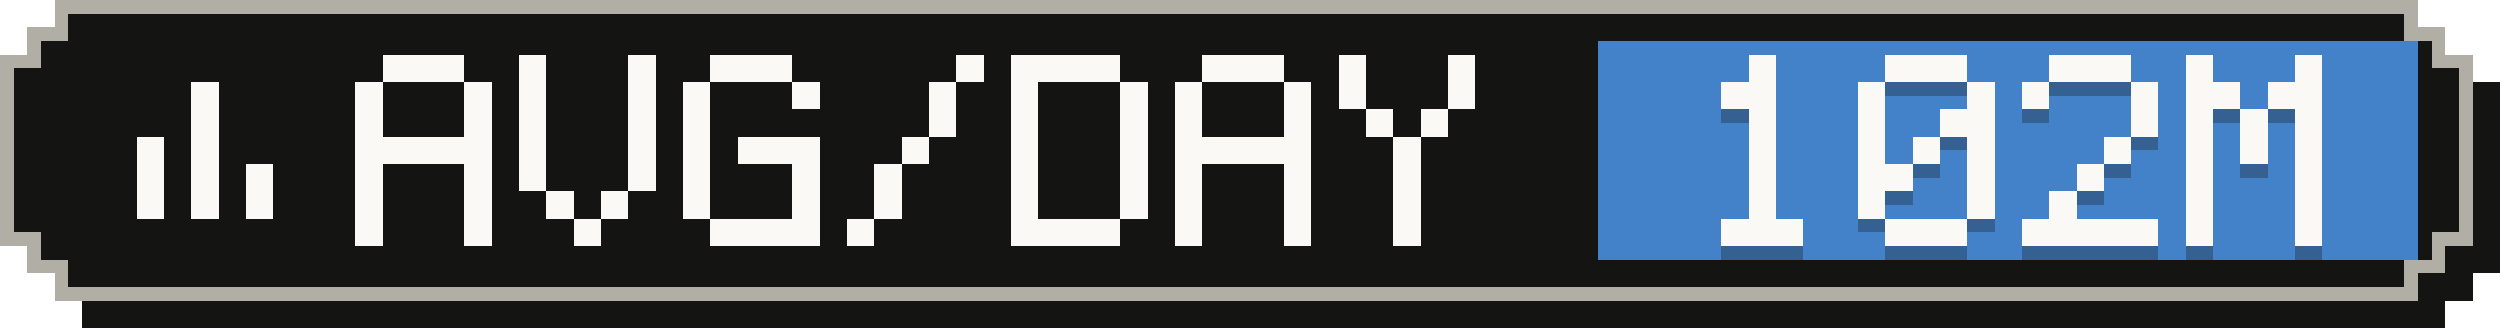
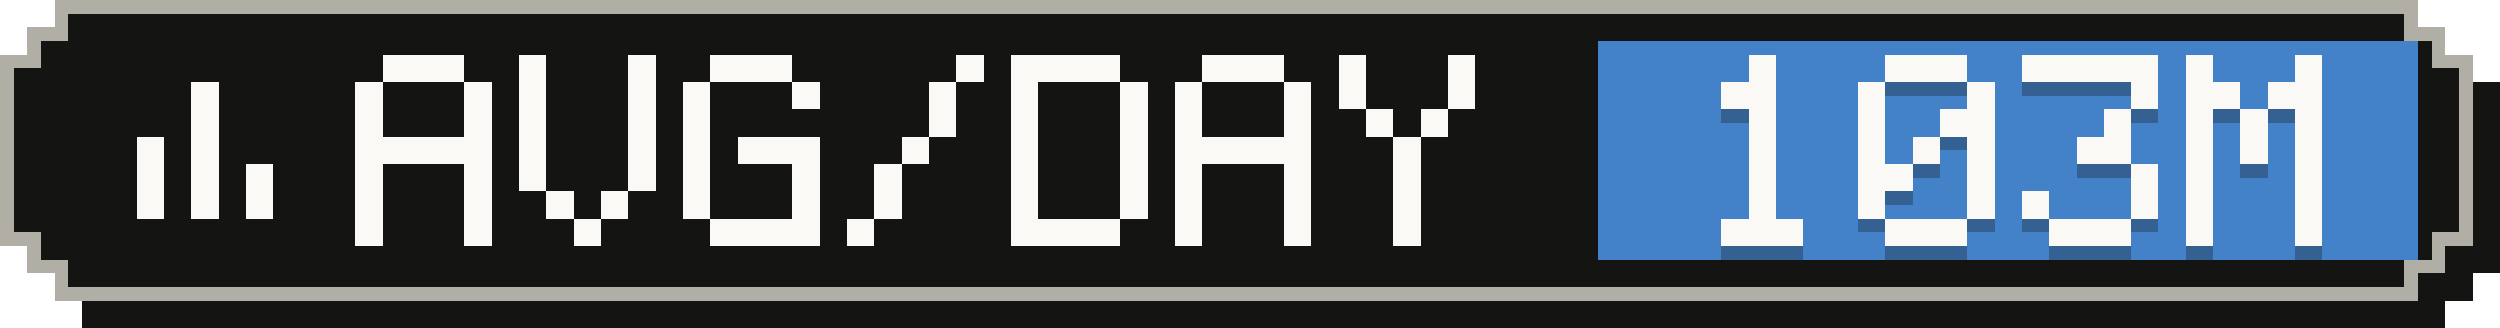
- <svg xmlns="http://www.w3.org/2000/svg" width="183" height="24" viewBox="0 0 183 24" role="img" aria-label="Average tokens per active day: 102M">
+ <svg xmlns="http://www.w3.org/2000/svg" width="183" height="24" viewBox="0 0 183 24" role="img" aria-label="Average tokens per active day: 103M">
  <g shape-rendering="crispEdges">
    <path fill="#141413" d="M6,2 H179 V4 H181 V6 H183 V20 H181 V22 H179 V24 H6 V22 H4 V20 H2 V6 H4 V4 H6 Z" />
    <path fill="#b0aea5" d="M4,0 H177 V2 H179 V4 H181 V18 H179 V20 H177 V22 H4 V20 H2 V18 H0 V4 H2 V2 H4 Z" />
    <path fill="#141413" d="M5,1 H176 V3 H178 V5 H180 V17 H178 V19 H176 V21 H5 V19 H3 V17 H1 V5 H3 V3 H5 Z" />
    <rect fill="#4382c9" x="117" y="3" width="60" height="16" />
    <g fill="#faf9f5">
      <rect x="14" y="6" width="2" height="2" />
      <rect x="14" y="8" width="2" height="2" />
      <rect x="10" y="10" width="2" height="2" />
      <rect x="14" y="10" width="2" height="2" />
      <rect x="10" y="12" width="2" height="2" />
      <rect x="14" y="12" width="2" height="2" />
      <rect x="18" y="12" width="2" height="2" />
      <rect x="10" y="14" width="2" height="2" />
      <rect x="14" y="14" width="2" height="2" />
      <rect x="18" y="14" width="2" height="2" />
    </g>
    <g fill="#faf9f5">
      <rect x="28" y="4" width="6" height="2" />
      <rect x="26" y="6" width="2" height="2" />
      <rect x="34" y="6" width="2" height="2" />
      <rect x="26" y="8" width="2" height="2" />
      <rect x="34" y="8" width="2" height="2" />
      <rect x="26" y="10" width="10" height="2" />
      <rect x="26" y="12" width="2" height="2" />
      <rect x="34" y="12" width="2" height="2" />
      <rect x="26" y="14" width="2" height="2" />
      <rect x="34" y="14" width="2" height="2" />
      <rect x="26" y="16" width="2" height="2" />
      <rect x="34" y="16" width="2" height="2" />
      <rect x="38" y="4" width="2" height="2" />
      <rect x="46" y="4" width="2" height="2" />
      <rect x="38" y="6" width="2" height="2" />
      <rect x="46" y="6" width="2" height="2" />
      <rect x="38" y="8" width="2" height="2" />
      <rect x="46" y="8" width="2" height="2" />
      <rect x="38" y="10" width="2" height="2" />
      <rect x="46" y="10" width="2" height="2" />
      <rect x="38" y="12" width="2" height="2" />
      <rect x="46" y="12" width="2" height="2" />
      <rect x="40" y="14" width="2" height="2" />
      <rect x="44" y="14" width="2" height="2" />
      <rect x="42" y="16" width="2" height="2" />
      <rect x="52" y="4" width="6" height="2" />
      <rect x="50" y="6" width="2" height="2" />
      <rect x="58" y="6" width="2" height="2" />
      <rect x="50" y="8" width="2" height="2" />
      <rect x="50" y="10" width="2" height="2" />
      <rect x="54" y="10" width="6" height="2" />
      <rect x="50" y="12" width="2" height="2" />
      <rect x="58" y="12" width="2" height="2" />
      <rect x="50" y="14" width="2" height="2" />
      <rect x="58" y="14" width="2" height="2" />
      <rect x="52" y="16" width="8" height="2" />
      <rect x="70" y="4" width="2" height="2" />
      <rect x="68" y="6" width="2" height="2" />
      <rect x="68" y="8" width="2" height="2" />
      <rect x="66" y="10" width="2" height="2" />
      <rect x="64" y="12" width="2" height="2" />
      <rect x="64" y="14" width="2" height="2" />
      <rect x="62" y="16" width="2" height="2" />
      <rect x="74" y="4" width="8" height="2" />
      <rect x="74" y="6" width="2" height="2" />
      <rect x="82" y="6" width="2" height="2" />
      <rect x="74" y="8" width="2" height="2" />
      <rect x="82" y="8" width="2" height="2" />
      <rect x="74" y="10" width="2" height="2" />
      <rect x="82" y="10" width="2" height="2" />
      <rect x="74" y="12" width="2" height="2" />
      <rect x="82" y="12" width="2" height="2" />
      <rect x="74" y="14" width="2" height="2" />
      <rect x="82" y="14" width="2" height="2" />
      <rect x="74" y="16" width="8" height="2" />
      <rect x="88" y="4" width="6" height="2" />
      <rect x="86" y="6" width="2" height="2" />
      <rect x="94" y="6" width="2" height="2" />
      <rect x="86" y="8" width="2" height="2" />
      <rect x="94" y="8" width="2" height="2" />
      <rect x="86" y="10" width="10" height="2" />
      <rect x="86" y="12" width="2" height="2" />
      <rect x="94" y="12" width="2" height="2" />
      <rect x="86" y="14" width="2" height="2" />
      <rect x="94" y="14" width="2" height="2" />
      <rect x="86" y="16" width="2" height="2" />
      <rect x="94" y="16" width="2" height="2" />
      <rect x="98" y="4" width="2" height="2" />
      <rect x="106" y="4" width="2" height="2" />
      <rect x="98" y="6" width="2" height="2" />
      <rect x="106" y="6" width="2" height="2" />
      <rect x="100" y="8" width="2" height="2" />
      <rect x="104" y="8" width="2" height="2" />
      <rect x="102" y="10" width="2" height="2" />
      <rect x="102" y="12" width="2" height="2" />
      <rect x="102" y="14" width="2" height="2" />
      <rect x="102" y="16" width="2" height="2" />
    </g>
    <g fill="#141413" fill-opacity=".3">
      <rect x="128" y="5" width="2" height="2" />
      <rect x="126" y="7" width="4" height="2" />
      <rect x="128" y="9" width="2" height="2" />
      <rect x="128" y="11" width="2" height="2" />
      <rect x="128" y="13" width="2" height="2" />
      <rect x="128" y="15" width="2" height="2" />
      <rect x="126" y="17" width="6" height="2" />
      <rect x="138" y="5" width="6" height="2" />
      <rect x="136" y="7" width="2" height="2" />
      <rect x="144" y="7" width="2" height="2" />
      <rect x="136" y="9" width="2" height="2" />
      <rect x="142" y="9" width="4" height="2" />
      <rect x="136" y="11" width="2" height="2" />
      <rect x="140" y="11" width="2" height="2" />
      <rect x="144" y="11" width="2" height="2" />
      <rect x="136" y="13" width="4" height="2" />
      <rect x="144" y="13" width="2" height="2" />
      <rect x="136" y="15" width="2" height="2" />
      <rect x="144" y="15" width="2" height="2" />
      <rect x="138" y="17" width="6" height="2" />
-       <rect x="150" y="5" width="6" height="2" />
-       <rect x="148" y="7" width="2" height="2" />
+       <rect x="148" y="5" width="10" height="2" />
      <rect x="156" y="7" width="2" height="2" />
-       <rect x="156" y="9" width="2" height="2" />
-       <rect x="154" y="11" width="2" height="2" />
-       <rect x="152" y="13" width="2" height="2" />
-       <rect x="150" y="15" width="2" height="2" />
-       <rect x="148" y="17" width="10" height="2" />
+       <rect x="154" y="9" width="2" height="2" />
+       <rect x="152" y="11" width="4" height="2" />
+       <rect x="156" y="13" width="2" height="2" />
+       <rect x="148" y="15" width="2" height="2" />
+       <rect x="156" y="15" width="2" height="2" />
+       <rect x="150" y="17" width="6" height="2" />
      <rect x="160" y="5" width="2" height="2" />
      <rect x="168" y="5" width="2" height="2" />
      <rect x="160" y="7" width="4" height="2" />
      <rect x="166" y="7" width="4" height="2" />
      <rect x="160" y="9" width="2" height="2" />
      <rect x="164" y="9" width="2" height="2" />
      <rect x="168" y="9" width="2" height="2" />
      <rect x="160" y="11" width="2" height="2" />
      <rect x="164" y="11" width="2" height="2" />
      <rect x="168" y="11" width="2" height="2" />
      <rect x="160" y="13" width="2" height="2" />
      <rect x="168" y="13" width="2" height="2" />
      <rect x="160" y="15" width="2" height="2" />
      <rect x="168" y="15" width="2" height="2" />
      <rect x="160" y="17" width="2" height="2" />
      <rect x="168" y="17" width="2" height="2" />
    </g>
    <g fill="#faf9f5">
      <rect x="128" y="4" width="2" height="2" />
      <rect x="126" y="6" width="4" height="2" />
      <rect x="128" y="8" width="2" height="2" />
      <rect x="128" y="10" width="2" height="2" />
      <rect x="128" y="12" width="2" height="2" />
      <rect x="128" y="14" width="2" height="2" />
      <rect x="126" y="16" width="6" height="2" />
      <rect x="138" y="4" width="6" height="2" />
      <rect x="136" y="6" width="2" height="2" />
      <rect x="144" y="6" width="2" height="2" />
      <rect x="136" y="8" width="2" height="2" />
      <rect x="142" y="8" width="4" height="2" />
      <rect x="136" y="10" width="2" height="2" />
      <rect x="140" y="10" width="2" height="2" />
      <rect x="144" y="10" width="2" height="2" />
      <rect x="136" y="12" width="4" height="2" />
      <rect x="144" y="12" width="2" height="2" />
      <rect x="136" y="14" width="2" height="2" />
      <rect x="144" y="14" width="2" height="2" />
      <rect x="138" y="16" width="6" height="2" />
-       <rect x="150" y="4" width="6" height="2" />
-       <rect x="148" y="6" width="2" height="2" />
+       <rect x="148" y="4" width="10" height="2" />
      <rect x="156" y="6" width="2" height="2" />
-       <rect x="156" y="8" width="2" height="2" />
-       <rect x="154" y="10" width="2" height="2" />
-       <rect x="152" y="12" width="2" height="2" />
-       <rect x="150" y="14" width="2" height="2" />
-       <rect x="148" y="16" width="10" height="2" />
+       <rect x="154" y="8" width="2" height="2" />
+       <rect x="152" y="10" width="4" height="2" />
+       <rect x="156" y="12" width="2" height="2" />
+       <rect x="148" y="14" width="2" height="2" />
+       <rect x="156" y="14" width="2" height="2" />
+       <rect x="150" y="16" width="6" height="2" />
      <rect x="160" y="4" width="2" height="2" />
      <rect x="168" y="4" width="2" height="2" />
      <rect x="160" y="6" width="4" height="2" />
      <rect x="166" y="6" width="4" height="2" />
      <rect x="160" y="8" width="2" height="2" />
      <rect x="164" y="8" width="2" height="2" />
      <rect x="168" y="8" width="2" height="2" />
      <rect x="160" y="10" width="2" height="2" />
      <rect x="164" y="10" width="2" height="2" />
      <rect x="168" y="10" width="2" height="2" />
      <rect x="160" y="12" width="2" height="2" />
      <rect x="168" y="12" width="2" height="2" />
      <rect x="160" y="14" width="2" height="2" />
      <rect x="168" y="14" width="2" height="2" />
      <rect x="160" y="16" width="2" height="2" />
      <rect x="168" y="16" width="2" height="2" />
    </g>
  </g>
</svg>
